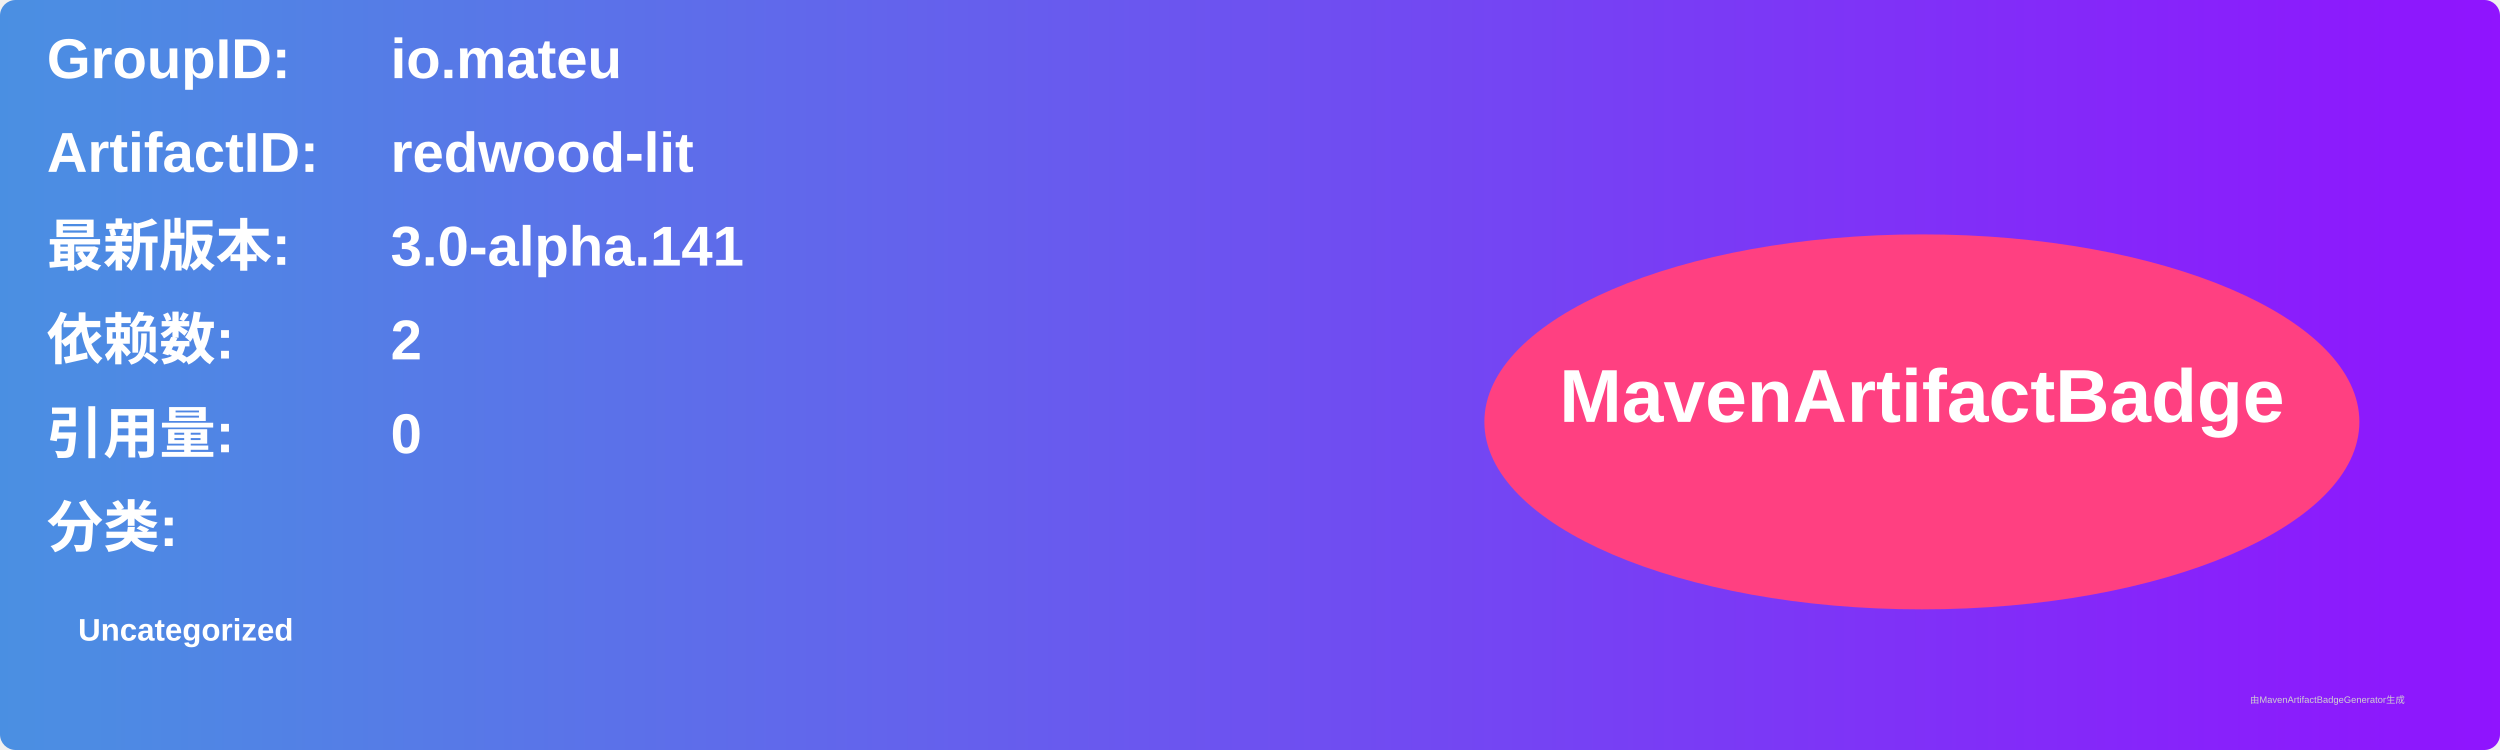
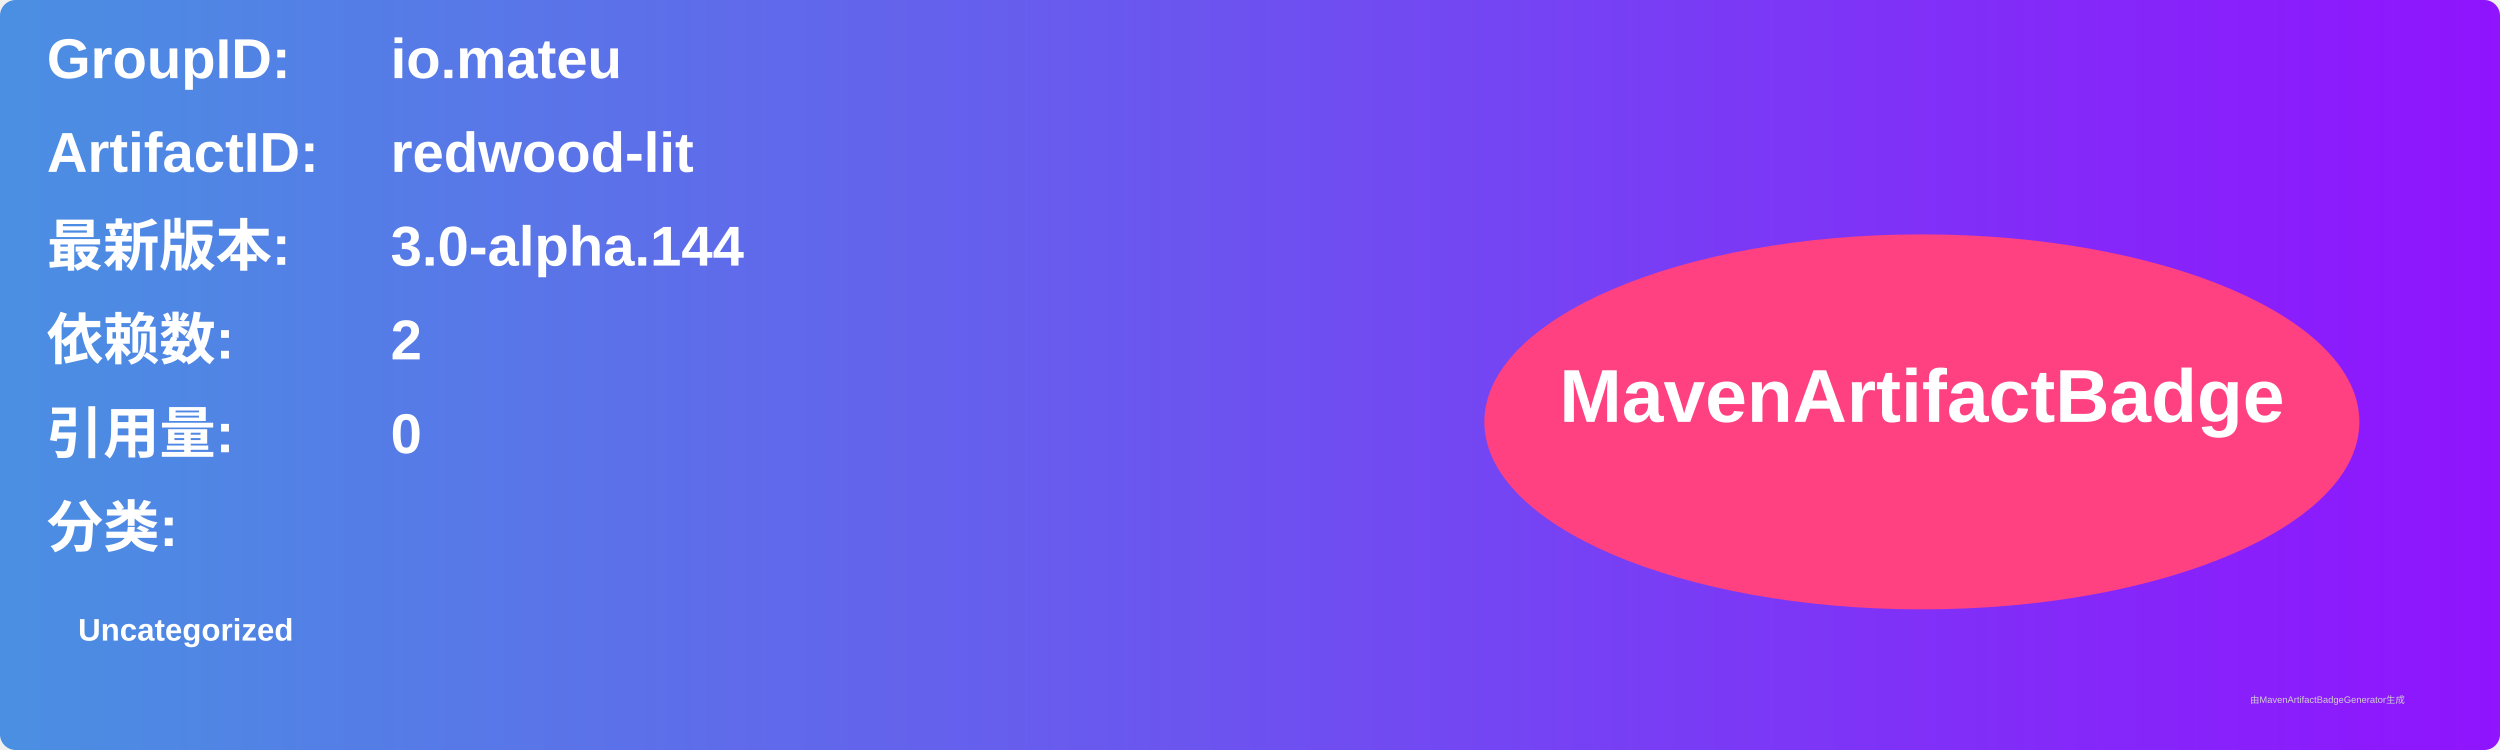
<svg xmlns="http://www.w3.org/2000/svg" width="800" height="240" viewBox="0 0 800 240">
  <linearGradient id="grad" x1="0%" y1="0%" x2="100%" y2="0%">
    <stop offset="0%" stop-color="#4a90e2" />
    <stop offset="100%" stop-color="#9013fe" />
  </linearGradient>
  <rect width="100%" height="100%" rx="5" ry="5" fill="url(#grad)" />
  <g transform="translate(15, 15)">
    <text x="0" y="10" font-family="Arial" font-size="18" fill="white" font-weight="bold" width="260">GroupID:</text>
    <text x="110" y="10" font-family="Arial" font-size="18" fill="white" font-weight="bold" width="460">io.mateu</text>
    <text x="0" y="40" font-family="Arial" font-size="18" fill="white" font-weight="bold" width="260">ArtifactID:</text>
    <text x="110" y="40" font-family="Arial" font-size="18" fill="white" font-weight="bold" width="460">redwood-lit</text>
    <text x="0" y="70" font-family="Arial" font-size="18" fill="white" font-weight="bold">最新版本:</text>
    <text x="110" y="70" font-family="Arial" font-size="18" fill="white" font-weight="bold">
-       <tspan font-weight="bold">3.0-alpha.141</tspan>
+       <tspan font-weight="bold">3.0-alpha.144</tspan>
    </text>
    <text x="0" y="100" font-family="Arial" font-size="18" fill="white" font-weight="bold">依赖数: </text>
    <text x="110" y="100" font-family="Arial" font-size="18" fill="white">
      <tspan font-weight="bold">2</tspan>
    </text>
    <text x="0" y="130" font-family="Arial" font-size="18" fill="white" font-weight="bold">引用量: </text>
    <text x="110" y="130" font-family="Arial" font-size="18" fill="white">
      <tspan font-weight="bold">0</tspan>
    </text>
    <text x="0" y="160" font-family="Arial" font-size="18" fill="white" font-weight="bold">分类:</text>
    <text x="10" y="190" font-family="Arial" font-size="10" fill="white">
      <tspan font-weight="bold">Uncategorized</tspan>
    </text>
    <ellipse cx="600" cy="120" rx="140" ry="60" fill="#ff4081" />
    <text x="600" y="120" text-anchor="middle" font-family="Arial" font-size="24" fill="white" font-weight="bold">MavenArtifactBadge</text>
  </g>
  <text x="720" y="225" font-family="Arial" font-size="3" fill="#d0d0d0">由MavenArtifactBadgeGenerator生成</text>
</svg>
